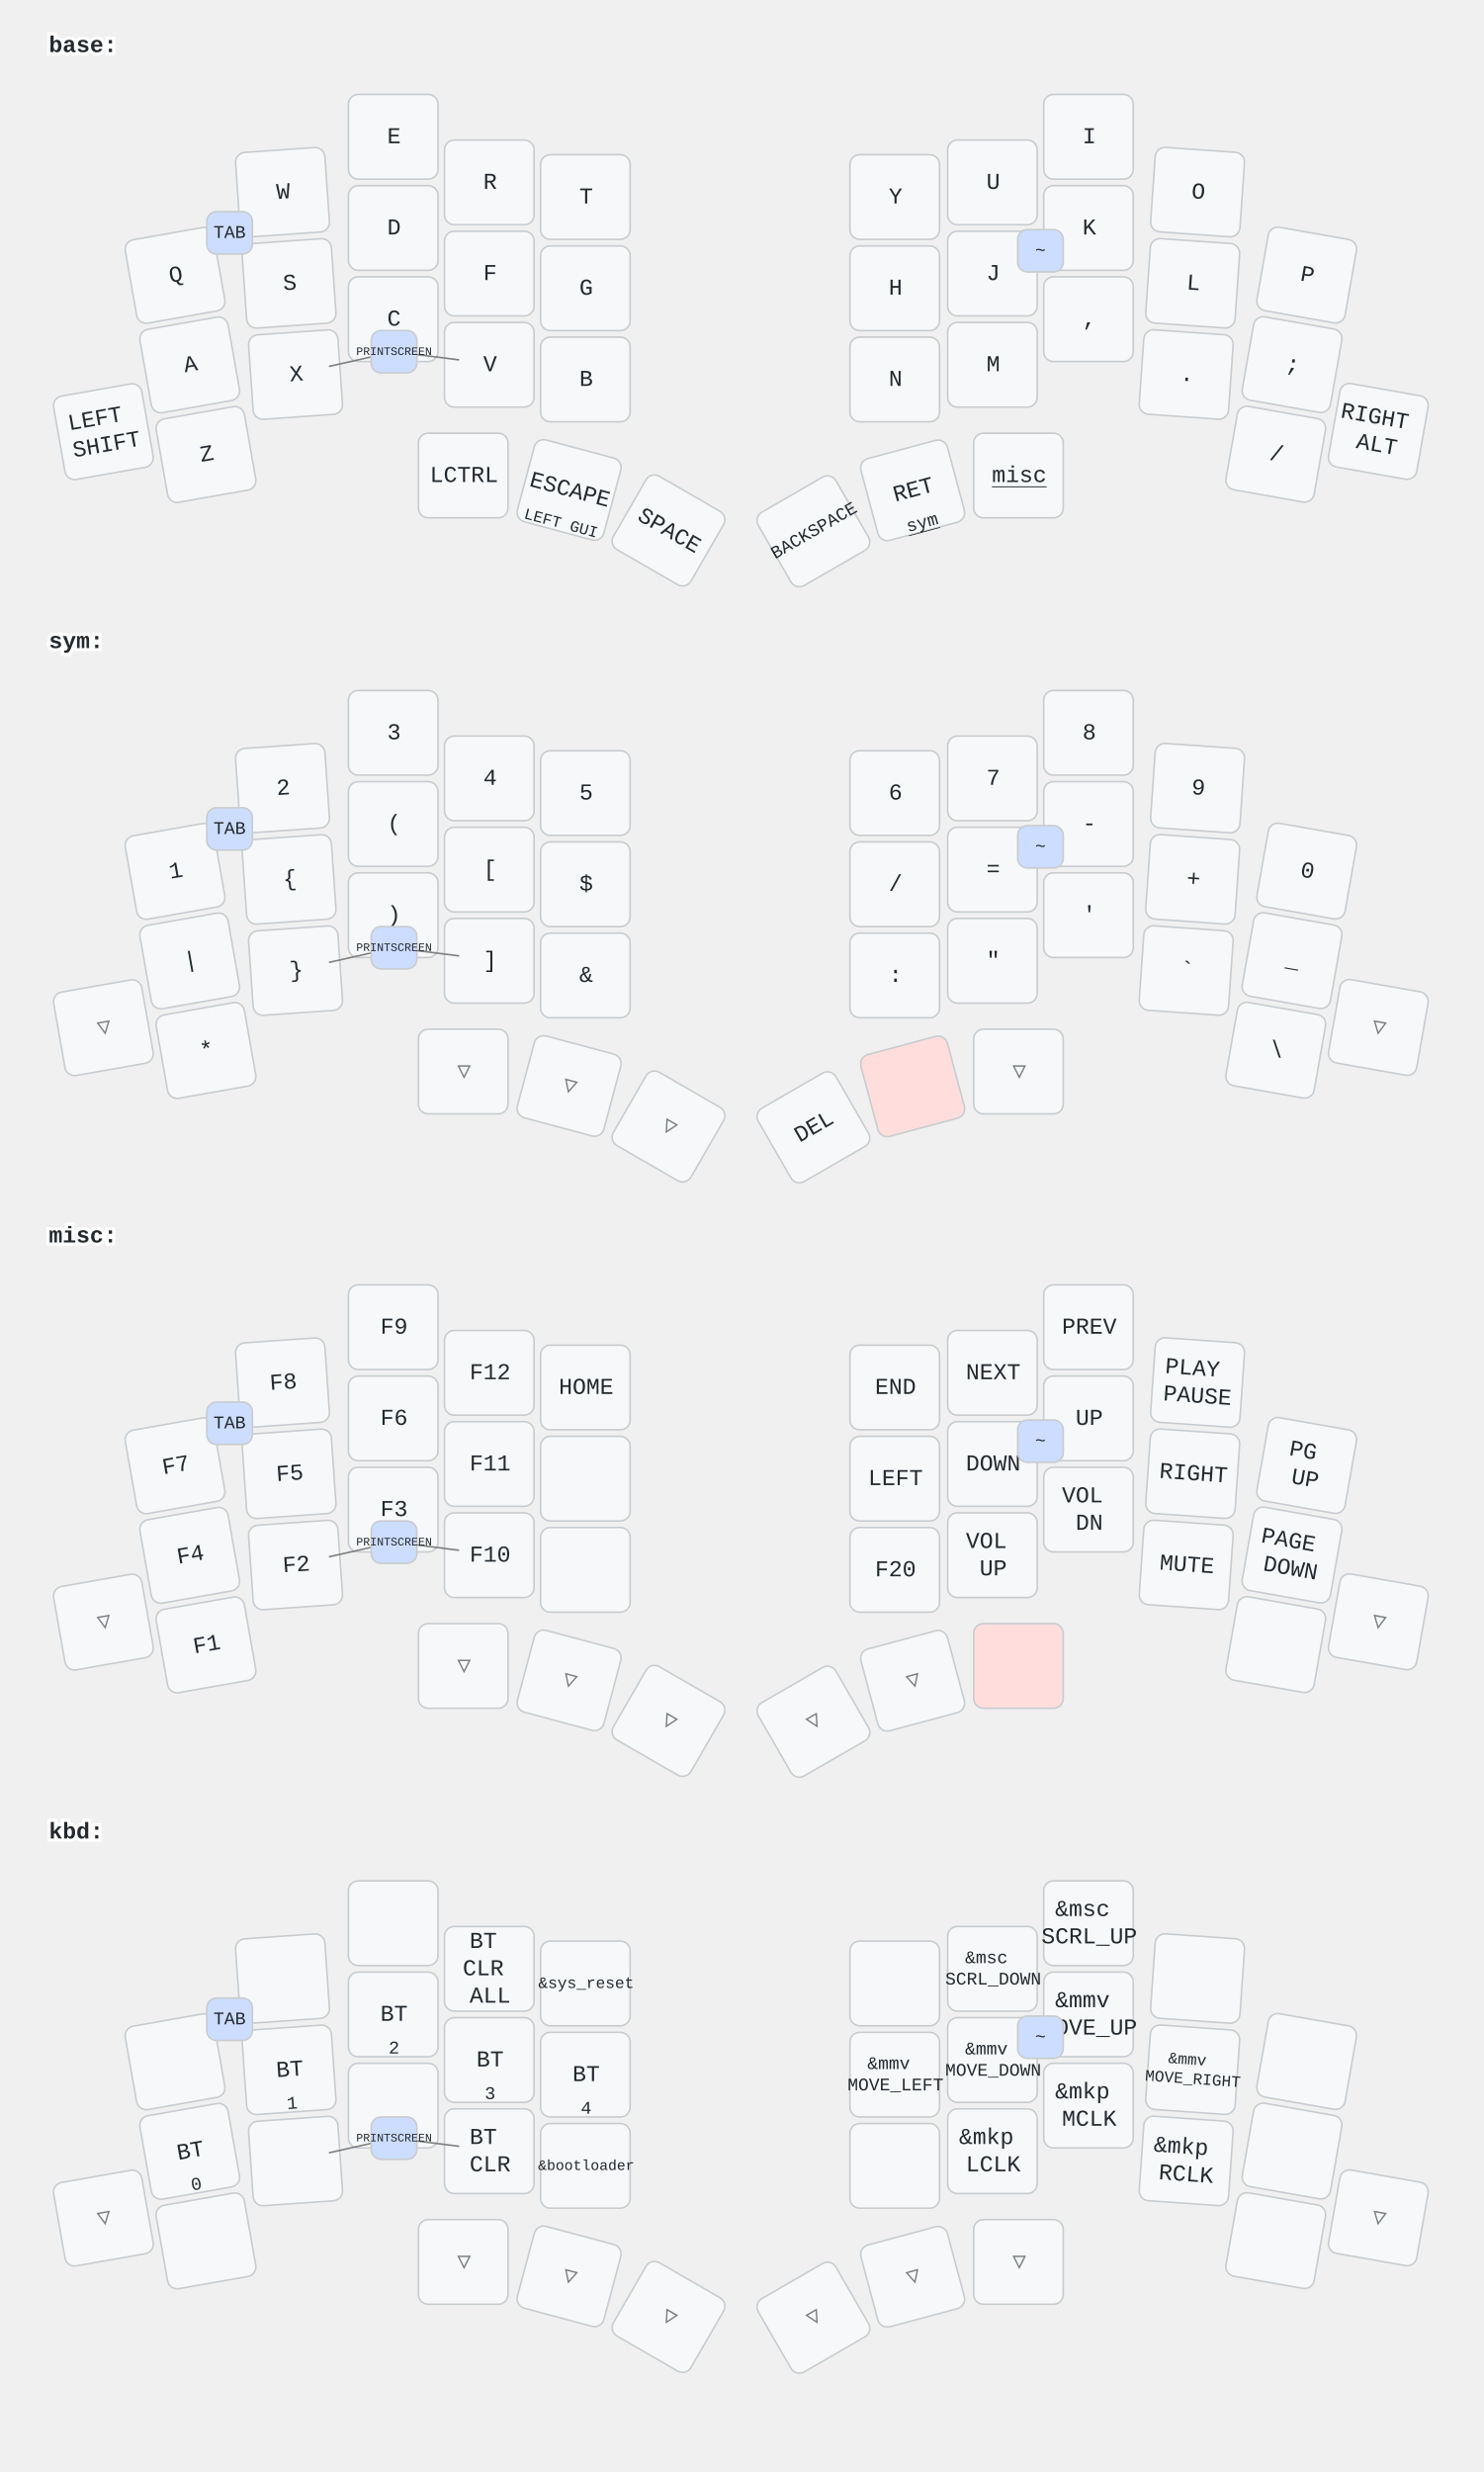
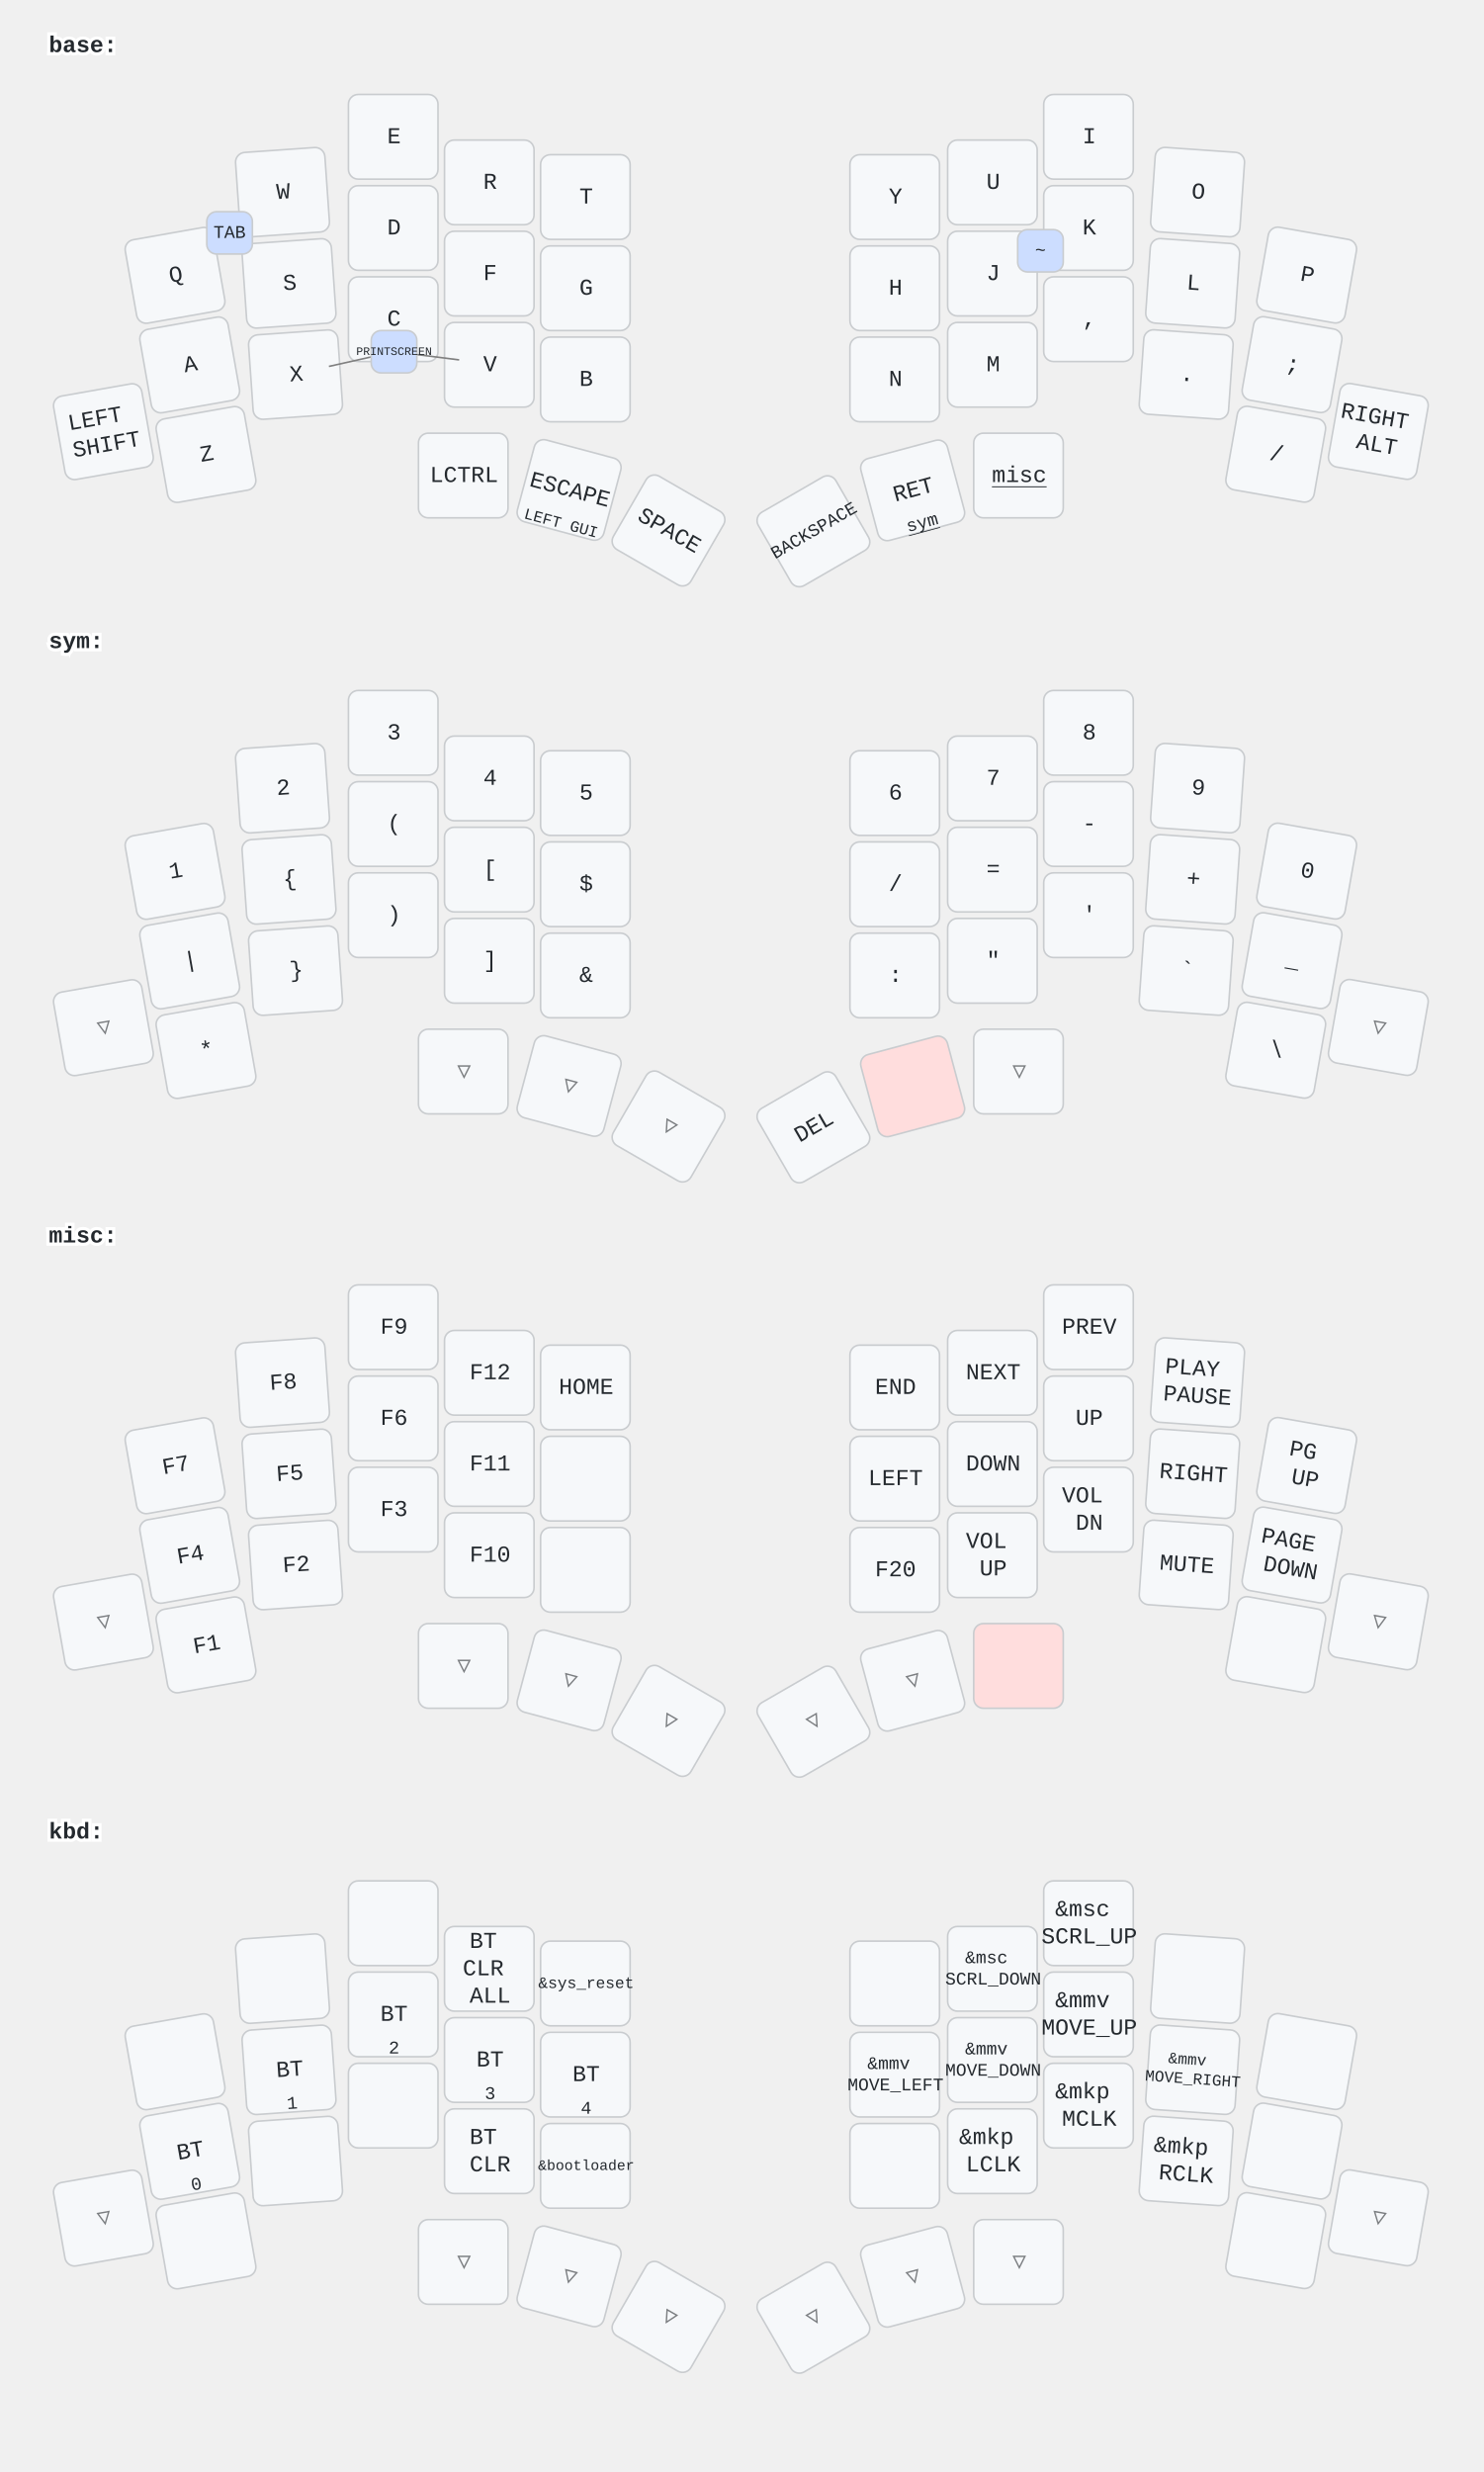
<svg xmlns="http://www.w3.org/2000/svg" width="911" height="1518" viewBox="0 0 911 1518" class="keymap">
  <style>/* inherit to force styles through use tags */
svg path {
    fill: inherit;
}

/* font and background color specifications */
svg.keymap {
    font-family: SFMono-Regular,Consolas,Liberation Mono,Menlo,monospace;
    font-size: 14px;
    font-kerning: normal;
    text-rendering: optimizeLegibility;
    fill: #24292e;
}

/* default key styling */
rect.key {
    fill: #f6f8fa;
}

rect.key, rect.combo {
    stroke: #c9cccf;
    stroke-width: 1;
}

/* default key side styling, only used is draw_key_sides is set */
rect.side {
    filter: brightness(90%);
}

/* color accent for combo boxes */
rect.combo, rect.combo-separate {
    fill: #cdf;
}

/* color accent for held keys */
rect.held, rect.combo.held {
    fill: #fdd;
}

/* color accent for ghost (optional) keys */
rect.ghost, rect.combo.ghost {
    stroke-dasharray: 4, 4;
    stroke-width: 2;
}

text {
    text-anchor: middle;
    dominant-baseline: middle;
}

/* styling for layer labels */
text.label {
    font-weight: bold;
    text-anchor: start;
    stroke: white;
    stroke-width: 4;
    paint-order: stroke;
}

/* styling for optional footer */
text.footer {
    text-anchor: end;
    dominant-baseline: auto;
    stroke: white;
    stroke-width: 4;
    paint-order: stroke;
}

/* styling for combo tap, and key non-tap label text */
text.combo, text.hold, text.shifted, text.left, text.right, text.tl, text.tr, text.bl, text.br {
    font-size: 11px;
}

text.hold, text.bl, text.br {
    text-anchor: middle;
    dominant-baseline: auto;
}

text.shifted, text.tl, text.tr {
    text-anchor: middle;
    dominant-baseline: hanging;
}

text.left, text.tl, text.bl {
    text-anchor: start;
}

text.right, text.tr, text.br {
    text-anchor: end;
}

text.layer-activator {
    text-decoration: underline;
}

/* styling for hold/shifted label text in combo box */
text.combo.hold, text.combo.shifted, text.combo.left, text.combo.right {
    font-size: 8px;
}

/* lighter symbol for transparent keys */
text.trans {
    fill: #7b7e81;
}

/* styling for combo dendrons */
path.combo {
    stroke-width: 1;
    stroke: gray;
    fill: none;
}

/* Start Tabler Icons Cleanup */
/* cannot use height/width with glyphs */
.icon-tabler &gt; path {
    fill: inherit;
    stroke: inherit;
    stroke-width: 2;
}
/* hide tabler's default box */
.icon-tabler &gt; path[stroke="none"][fill="none"] {
    visibility: hidden;
}
/* End Tabler Icons Cleanup */
</style>
  <g transform="translate(30, 0)" class="layer-base">
    <text x="0" y="28" class="label" id="base">base:</text>
    <g transform="translate(0, 56)">
      <g transform="translate(78, 113) rotate(-10.0)" class="key keypos-0">
        <rect rx="6" ry="6" x="-28" y="-26" width="55" height="52" class="key" />
        <text x="0" y="0" class="key tap">Q</text>
      </g>
      <g transform="translate(144, 62) rotate(-4.0)" class="key keypos-1">
        <rect rx="6" ry="6" x="-28" y="-26" width="55" height="52" class="key" />
        <text x="0" y="0" class="key tap">W</text>
      </g>
      <g transform="translate(212, 28)" class="key keypos-2">
        <rect rx="6" ry="6" x="-28" y="-26" width="55" height="52" class="key" />
        <text x="0" y="0" class="key tap">E</text>
      </g>
      <g transform="translate(271, 56)" class="key keypos-3">
        <rect rx="6" ry="6" x="-28" y="-26" width="55" height="52" class="key" />
        <text x="0" y="0" class="key tap">R</text>
      </g>
      <g transform="translate(330, 65)" class="key keypos-4">
        <rect rx="6" ry="6" x="-28" y="-26" width="55" height="52" class="key" />
        <text x="0" y="0" class="key tap">T</text>
      </g>
      <g transform="translate(520, 65)" class="key keypos-5">
        <rect rx="6" ry="6" x="-28" y="-26" width="55" height="52" class="key" />
        <text x="0" y="0" class="key tap">Y</text>
      </g>
      <g transform="translate(580, 56)" class="key keypos-6">
        <rect rx="6" ry="6" x="-28" y="-26" width="55" height="52" class="key" />
        <text x="0" y="0" class="key tap">U</text>
      </g>
      <g transform="translate(639, 28)" class="key keypos-7">
        <rect rx="6" ry="6" x="-28" y="-26" width="55" height="52" class="key" />
        <text x="0" y="0" class="key tap">I</text>
      </g>
      <g transform="translate(706, 62) rotate(4.0)" class="key keypos-8">
        <rect rx="6" ry="6" x="-28" y="-26" width="55" height="52" class="key" />
        <text x="0" y="0" class="key tap">O</text>
      </g>
      <g transform="translate(773, 113) rotate(10.0)" class="key keypos-9">
        <rect rx="6" ry="6" x="-28" y="-26" width="55" height="52" class="key" />
        <text x="0" y="0" class="key tap">P</text>
      </g>
      <g transform="translate(87, 168) rotate(-10.0)" class="key keypos-10">
        <rect rx="6" ry="6" x="-28" y="-26" width="55" height="52" class="key" />
        <text x="0" y="0" class="key tap">A</text>
      </g>
      <g transform="translate(148, 118) rotate(-4.0)" class="key keypos-11">
        <rect rx="6" ry="6" x="-28" y="-26" width="55" height="52" class="key" />
        <text x="0" y="0" class="key tap">S</text>
      </g>
      <g transform="translate(212, 84)" class="key keypos-12">
        <rect rx="6" ry="6" x="-28" y="-26" width="55" height="52" class="key" />
        <text x="0" y="0" class="key tap">D</text>
      </g>
      <g transform="translate(271, 112)" class="key keypos-13">
        <rect rx="6" ry="6" x="-28" y="-26" width="55" height="52" class="key" />
        <text x="0" y="0" class="key tap">F</text>
      </g>
      <g transform="translate(330, 121)" class="key keypos-14">
        <rect rx="6" ry="6" x="-28" y="-26" width="55" height="52" class="key" />
        <text x="0" y="0" class="key tap">G</text>
      </g>
      <g transform="translate(520, 121)" class="key keypos-15">
        <rect rx="6" ry="6" x="-28" y="-26" width="55" height="52" class="key" />
        <text x="0" y="0" class="key tap">H</text>
      </g>
      <g transform="translate(580, 112)" class="key keypos-16">
        <rect rx="6" ry="6" x="-28" y="-26" width="55" height="52" class="key" />
        <text x="0" y="0" class="key tap">J</text>
      </g>
      <g transform="translate(639, 84)" class="key keypos-17">
        <rect rx="6" ry="6" x="-28" y="-26" width="55" height="52" class="key" />
        <text x="0" y="0" class="key tap">K</text>
      </g>
      <g transform="translate(703, 118) rotate(4.0)" class="key keypos-18">
        <rect rx="6" ry="6" x="-28" y="-26" width="55" height="52" class="key" />
        <text x="0" y="0" class="key tap">L</text>
      </g>
      <g transform="translate(764, 168) rotate(10.0)" class="key keypos-19">
        <rect rx="6" ry="6" x="-28" y="-26" width="55" height="52" class="key" />
        <text x="0" y="0" class="key tap">;</text>
      </g>
      <g transform="translate(34, 209) rotate(-10.0)" class="key keypos-20">
        <rect rx="6" ry="6" x="-28" y="-26" width="55" height="52" class="key" />
        <text x="0" y="0" class="key tap">
          <tspan x="0" dy="-0.6em">LEFT</tspan>
          <tspan x="0" dy="1.2em">SHIFT</tspan>
        </text>
      </g>
      <g transform="translate(97, 223) rotate(-10.0)" class="key keypos-21">
        <rect rx="6" ry="6" x="-28" y="-26" width="55" height="52" class="key" />
        <text x="0" y="0" class="key tap">Z</text>
      </g>
      <g transform="translate(152, 174) rotate(-4.0)" class="key keypos-22">
        <rect rx="6" ry="6" x="-28" y="-26" width="55" height="52" class="key" />
        <text x="0" y="0" class="key tap">X</text>
      </g>
      <g transform="translate(212, 140)" class="key keypos-23">
        <rect rx="6" ry="6" x="-28" y="-26" width="55" height="52" class="key" />
        <text x="0" y="0" class="key tap">C</text>
      </g>
      <g transform="translate(271, 168)" class="key keypos-24">
        <rect rx="6" ry="6" x="-28" y="-26" width="55" height="52" class="key" />
        <text x="0" y="0" class="key tap">V</text>
      </g>
      <g transform="translate(330, 177)" class="key keypos-25">
        <rect rx="6" ry="6" x="-28" y="-26" width="55" height="52" class="key" />
        <text x="0" y="0" class="key tap">B</text>
      </g>
      <g transform="translate(520, 177)" class="key keypos-26">
        <rect rx="6" ry="6" x="-28" y="-26" width="55" height="52" class="key" />
        <text x="0" y="0" class="key tap">N</text>
      </g>
      <g transform="translate(580, 168)" class="key keypos-27">
        <rect rx="6" ry="6" x="-28" y="-26" width="55" height="52" class="key" />
        <text x="0" y="0" class="key tap">M</text>
      </g>
      <g transform="translate(639, 140)" class="key keypos-28">
        <rect rx="6" ry="6" x="-28" y="-26" width="55" height="52" class="key" />
        <text x="0" y="0" class="key tap">,</text>
      </g>
      <g transform="translate(699, 174) rotate(4.0)" class="key keypos-29">
        <rect rx="6" ry="6" x="-28" y="-26" width="55" height="52" class="key" />
        <text x="0" y="0" class="key tap">.</text>
      </g>
      <g transform="translate(754, 223) rotate(10.0)" class="key keypos-30">
        <rect rx="6" ry="6" x="-28" y="-26" width="55" height="52" class="key" />
        <text x="0" y="0" class="key tap">/</text>
      </g>
      <g transform="translate(817, 209) rotate(10.0)" class="key keypos-31">
        <rect rx="6" ry="6" x="-28" y="-26" width="55" height="52" class="key" />
        <text x="0" y="0" class="key tap">
          <tspan x="0" dy="-0.6em">RIGHT</tspan>
          <tspan x="0" dy="1.2em">ALT</tspan>
        </text>
      </g>
      <g transform="translate(255, 236)" class="key keypos-32">
        <rect rx="6" ry="6" x="-28" y="-26" width="55" height="52" class="key" />
        <text x="0" y="0" class="key tap">LCTRL</text>
      </g>
      <g transform="translate(320, 245) rotate(15.0)" class="key keypos-33">
        <rect rx="6" ry="6" x="-28" y="-26" width="55" height="52" class="key" />
        <text x="0" y="0" class="key tap">ESCAPE</text>
        <text x="0" y="24" class="key hold">
          <tspan style="font-size: 88%">LEFT GUI</tspan>
        </text>
      </g>
      <g transform="translate(381, 270) rotate(30.0)" class="key keypos-34">
        <rect rx="6" ry="6" x="-28" y="-26" width="55" height="52" class="key" />
        <text x="0" y="0" class="key tap">SPACE</text>
      </g>
      <g transform="translate(470, 270) rotate(-30.0)" class="key keypos-35">
        <rect rx="6" ry="6" x="-28" y="-26" width="55" height="52" class="key" />
        <text x="0" y="0" class="key tap">
          <tspan style="font-size: 78%">BACKSPACE</tspan>
        </text>
      </g>
      <g transform="translate(531, 245) rotate(-15.0)" class="key keypos-36">
        <rect rx="6" ry="6" x="-28" y="-26" width="55" height="52" class="key" />
        <text x="0" y="0" class="key tap">RET</text>
        <a href="#sym">
          <text x="0" y="24" class="key hold layer-activator">sym</text>
        </a>
      </g>
      <g transform="translate(596, 236)" class="key keypos-37">
        <rect rx="6" ry="6" x="-28" y="-26" width="55" height="52" class="key" />
        <a href="#misc">
          <text x="0" y="0" class="key tap layer-activator">misc</text>
        </a>
      </g>
      <g class="combo combopos-0">
        <rect rx="6" ry="6" x="97" y="74" width="28" height="26" class="combo" />
        <text x="111" y="87" class="combo tap">TAB</text>
      </g>
      <g class="combo combopos-1">
        <rect rx="6" ry="6" x="595" y="85" width="28" height="26" class="combo" />
        <text x="609" y="98" class="combo tap">~</text>
      </g>
      <g class="combo combopos-2">
        <path d="M212,160 l40,5" class="combo" />
        <path d="M212,160 l-40,9" class="combo" />
        <rect rx="6" ry="6" x="198" y="147" width="28" height="26" class="combo" />
        <text x="212" y="160" class="combo tap">
          <tspan style="font-size: 64%">PRINTSCREEN</tspan>
        </text>
      </g>
    </g>
  </g>
  <g transform="translate(30, 366)" class="layer-sym">
    <text x="0" y="28" class="label" id="sym">sym:</text>
    <g transform="translate(0, 56)">
      <g transform="translate(78, 113) rotate(-10.0)" class="key keypos-0">
        <rect rx="6" ry="6" x="-28" y="-26" width="55" height="52" class="key" />
        <text x="0" y="0" class="key tap">1</text>
      </g>
      <g transform="translate(144, 62) rotate(-4.0)" class="key keypos-1">
        <rect rx="6" ry="6" x="-28" y="-26" width="55" height="52" class="key" />
        <text x="0" y="0" class="key tap">2</text>
      </g>
      <g transform="translate(212, 28)" class="key keypos-2">
        <rect rx="6" ry="6" x="-28" y="-26" width="55" height="52" class="key" />
        <text x="0" y="0" class="key tap">3</text>
      </g>
      <g transform="translate(271, 56)" class="key keypos-3">
        <rect rx="6" ry="6" x="-28" y="-26" width="55" height="52" class="key" />
        <text x="0" y="0" class="key tap">4</text>
      </g>
      <g transform="translate(330, 65)" class="key keypos-4">
        <rect rx="6" ry="6" x="-28" y="-26" width="55" height="52" class="key" />
        <text x="0" y="0" class="key tap">5</text>
      </g>
      <g transform="translate(520, 65)" class="key keypos-5">
        <rect rx="6" ry="6" x="-28" y="-26" width="55" height="52" class="key" />
        <text x="0" y="0" class="key tap">6</text>
      </g>
      <g transform="translate(580, 56)" class="key keypos-6">
        <rect rx="6" ry="6" x="-28" y="-26" width="55" height="52" class="key" />
        <text x="0" y="0" class="key tap">7</text>
      </g>
      <g transform="translate(639, 28)" class="key keypos-7">
        <rect rx="6" ry="6" x="-28" y="-26" width="55" height="52" class="key" />
        <text x="0" y="0" class="key tap">8</text>
      </g>
      <g transform="translate(706, 62) rotate(4.0)" class="key keypos-8">
        <rect rx="6" ry="6" x="-28" y="-26" width="55" height="52" class="key" />
        <text x="0" y="0" class="key tap">9</text>
      </g>
      <g transform="translate(773, 113) rotate(10.0)" class="key keypos-9">
        <rect rx="6" ry="6" x="-28" y="-26" width="55" height="52" class="key" />
        <text x="0" y="0" class="key tap">0</text>
      </g>
      <g transform="translate(87, 168) rotate(-10.0)" class="key keypos-10">
        <rect rx="6" ry="6" x="-28" y="-26" width="55" height="52" class="key" />
        <text x="0" y="0" class="key tap">|</text>
      </g>
      <g transform="translate(148, 118) rotate(-4.0)" class="key keypos-11">
        <rect rx="6" ry="6" x="-28" y="-26" width="55" height="52" class="key" />
        <text x="0" y="0" class="key tap">{</text>
      </g>
      <g transform="translate(212, 84)" class="key keypos-12">
        <rect rx="6" ry="6" x="-28" y="-26" width="55" height="52" class="key" />
        <text x="0" y="0" class="key tap">(</text>
      </g>
      <g transform="translate(271, 112)" class="key keypos-13">
        <rect rx="6" ry="6" x="-28" y="-26" width="55" height="52" class="key" />
        <text x="0" y="0" class="key tap">[</text>
      </g>
      <g transform="translate(330, 121)" class="key keypos-14">
        <rect rx="6" ry="6" x="-28" y="-26" width="55" height="52" class="key" />
        <text x="0" y="0" class="key tap">$</text>
      </g>
      <g transform="translate(520, 121)" class="key keypos-15">
        <rect rx="6" ry="6" x="-28" y="-26" width="55" height="52" class="key" />
        <text x="0" y="0" class="key tap">/</text>
      </g>
      <g transform="translate(580, 112)" class="key keypos-16">
        <rect rx="6" ry="6" x="-28" y="-26" width="55" height="52" class="key" />
        <text x="0" y="0" class="key tap">=</text>
      </g>
      <g transform="translate(639, 84)" class="key keypos-17">
        <rect rx="6" ry="6" x="-28" y="-26" width="55" height="52" class="key" />
        <text x="0" y="0" class="key tap">-</text>
      </g>
      <g transform="translate(703, 118) rotate(4.0)" class="key keypos-18">
        <rect rx="6" ry="6" x="-28" y="-26" width="55" height="52" class="key" />
        <text x="0" y="0" class="key tap">+</text>
      </g>
      <g transform="translate(764, 168) rotate(10.0)" class="key keypos-19">
        <rect rx="6" ry="6" x="-28" y="-26" width="55" height="52" class="key" />
        <text x="0" y="0" class="key tap">_</text>
      </g>
      <g transform="translate(34, 209) rotate(-10.0)" class="key trans keypos-20">
        <rect rx="6" ry="6" x="-28" y="-26" width="55" height="52" class="key trans" />
        <text x="0" y="0" class="key trans tap">▽</text>
      </g>
      <g transform="translate(97, 223) rotate(-10.0)" class="key keypos-21">
        <rect rx="6" ry="6" x="-28" y="-26" width="55" height="52" class="key" />
        <text x="0" y="0" class="key tap">*</text>
      </g>
      <g transform="translate(152, 174) rotate(-4.0)" class="key keypos-22">
        <rect rx="6" ry="6" x="-28" y="-26" width="55" height="52" class="key" />
        <text x="0" y="0" class="key tap">}</text>
      </g>
      <g transform="translate(212, 140)" class="key keypos-23">
        <rect rx="6" ry="6" x="-28" y="-26" width="55" height="52" class="key" />
        <text x="0" y="0" class="key tap">)</text>
      </g>
      <g transform="translate(271, 168)" class="key keypos-24">
        <rect rx="6" ry="6" x="-28" y="-26" width="55" height="52" class="key" />
        <text x="0" y="0" class="key tap">]</text>
      </g>
      <g transform="translate(330, 177)" class="key keypos-25">
        <rect rx="6" ry="6" x="-28" y="-26" width="55" height="52" class="key" />
        <text x="0" y="0" class="key tap">&amp;</text>
      </g>
      <g transform="translate(520, 177)" class="key keypos-26">
        <rect rx="6" ry="6" x="-28" y="-26" width="55" height="52" class="key" />
        <text x="0" y="0" class="key tap">:</text>
      </g>
      <g transform="translate(580, 168)" class="key keypos-27">
        <rect rx="6" ry="6" x="-28" y="-26" width="55" height="52" class="key" />
        <text x="0" y="0" class="key tap">"</text>
      </g>
      <g transform="translate(639, 140)" class="key keypos-28">
        <rect rx="6" ry="6" x="-28" y="-26" width="55" height="52" class="key" />
        <text x="0" y="0" class="key tap">'</text>
      </g>
      <g transform="translate(699, 174) rotate(4.0)" class="key keypos-29">
        <rect rx="6" ry="6" x="-28" y="-26" width="55" height="52" class="key" />
        <text x="0" y="0" class="key tap">`</text>
      </g>
      <g transform="translate(754, 223) rotate(10.0)" class="key keypos-30">
        <rect rx="6" ry="6" x="-28" y="-26" width="55" height="52" class="key" />
        <text x="0" y="0" class="key tap">\</text>
      </g>
      <g transform="translate(817, 209) rotate(10.0)" class="key trans keypos-31">
        <rect rx="6" ry="6" x="-28" y="-26" width="55" height="52" class="key trans" />
        <text x="0" y="0" class="key trans tap">▽</text>
      </g>
      <g transform="translate(255, 236)" class="key trans keypos-32">
        <rect rx="6" ry="6" x="-28" y="-26" width="55" height="52" class="key trans" />
        <text x="0" y="0" class="key trans tap">▽</text>
      </g>
      <g transform="translate(320, 245) rotate(15.0)" class="key trans keypos-33">
        <rect rx="6" ry="6" x="-28" y="-26" width="55" height="52" class="key trans" />
        <text x="0" y="0" class="key trans tap">▽</text>
      </g>
      <g transform="translate(381, 270) rotate(30.0)" class="key trans keypos-34">
        <rect rx="6" ry="6" x="-28" y="-26" width="55" height="52" class="key trans" />
        <text x="0" y="0" class="key trans tap">▽</text>
      </g>
      <g transform="translate(470, 270) rotate(-30.0)" class="key keypos-35">
        <rect rx="6" ry="6" x="-28" y="-26" width="55" height="52" class="key" />
        <text x="0" y="0" class="key tap">DEL</text>
      </g>
      <g transform="translate(531, 245) rotate(-15.0)" class="key held keypos-36">
        <rect rx="6" ry="6" x="-28" y="-26" width="55" height="52" class="key held" />
      </g>
      <g transform="translate(596, 236)" class="key trans keypos-37">
        <rect rx="6" ry="6" x="-28" y="-26" width="55" height="52" class="key trans" />
        <text x="0" y="0" class="key trans tap">▽</text>
      </g>
-       <g class="combo combopos-0">
-         <rect rx="6" ry="6" x="97" y="74" width="28" height="26" class="combo" />
-         <text x="111" y="87" class="combo tap">TAB</text>
-       </g>
-       <g class="combo combopos-1">
-         <rect rx="6" ry="6" x="595" y="85" width="28" height="26" class="combo" />
-         <text x="609" y="98" class="combo tap">~</text>
-       </g>
-       <g class="combo combopos-2">
-         <path d="M212,160 l40,5" class="combo" />
-         <path d="M212,160 l-40,9" class="combo" />
-         <rect rx="6" ry="6" x="198" y="147" width="28" height="26" class="combo" />
-         <text x="212" y="160" class="combo tap">
-           <tspan style="font-size: 64%">PRINTSCREEN</tspan>
-         </text>
-       </g>
    </g>
  </g>
  <g transform="translate(30, 731)" class="layer-misc">
    <text x="0" y="28" class="label" id="misc">misc:</text>
    <g transform="translate(0, 56)">
      <g transform="translate(78, 113) rotate(-10.0)" class="key keypos-0">
        <rect rx="6" ry="6" x="-28" y="-26" width="55" height="52" class="key" />
        <text x="0" y="0" class="key tap">F7</text>
      </g>
      <g transform="translate(144, 62) rotate(-4.0)" class="key keypos-1">
        <rect rx="6" ry="6" x="-28" y="-26" width="55" height="52" class="key" />
        <text x="0" y="0" class="key tap">F8</text>
      </g>
      <g transform="translate(212, 28)" class="key keypos-2">
        <rect rx="6" ry="6" x="-28" y="-26" width="55" height="52" class="key" />
        <text x="0" y="0" class="key tap">F9</text>
      </g>
      <g transform="translate(271, 56)" class="key keypos-3">
        <rect rx="6" ry="6" x="-28" y="-26" width="55" height="52" class="key" />
        <text x="0" y="0" class="key tap">F12</text>
      </g>
      <g transform="translate(330, 65)" class="key keypos-4">
        <rect rx="6" ry="6" x="-28" y="-26" width="55" height="52" class="key" />
        <text x="0" y="0" class="key tap">HOME</text>
      </g>
      <g transform="translate(520, 65)" class="key keypos-5">
        <rect rx="6" ry="6" x="-28" y="-26" width="55" height="52" class="key" />
        <text x="0" y="0" class="key tap">END</text>
      </g>
      <g transform="translate(580, 56)" class="key keypos-6">
        <rect rx="6" ry="6" x="-28" y="-26" width="55" height="52" class="key" />
        <text x="0" y="0" class="key tap">NEXT</text>
      </g>
      <g transform="translate(639, 28)" class="key keypos-7">
        <rect rx="6" ry="6" x="-28" y="-26" width="55" height="52" class="key" />
        <text x="0" y="0" class="key tap">PREV</text>
      </g>
      <g transform="translate(706, 62) rotate(4.0)" class="key keypos-8">
        <rect rx="6" ry="6" x="-28" y="-26" width="55" height="52" class="key" />
        <text x="0" y="0" class="key tap">
          <tspan x="0" dy="-0.6em">PLAY</tspan>
          <tspan x="0" dy="1.2em">PAUSE</tspan>
        </text>
      </g>
      <g transform="translate(773, 113) rotate(10.0)" class="key keypos-9">
        <rect rx="6" ry="6" x="-28" y="-26" width="55" height="52" class="key" />
        <text x="0" y="0" class="key tap">
          <tspan x="0" dy="-0.6em">PG</tspan>
          <tspan x="0" dy="1.2em">UP</tspan>
        </text>
      </g>
      <g transform="translate(87, 168) rotate(-10.0)" class="key keypos-10">
        <rect rx="6" ry="6" x="-28" y="-26" width="55" height="52" class="key" />
        <text x="0" y="0" class="key tap">F4</text>
      </g>
      <g transform="translate(148, 118) rotate(-4.0)" class="key keypos-11">
        <rect rx="6" ry="6" x="-28" y="-26" width="55" height="52" class="key" />
        <text x="0" y="0" class="key tap">F5</text>
      </g>
      <g transform="translate(212, 84)" class="key keypos-12">
        <rect rx="6" ry="6" x="-28" y="-26" width="55" height="52" class="key" />
        <text x="0" y="0" class="key tap">F6</text>
      </g>
      <g transform="translate(271, 112)" class="key keypos-13">
        <rect rx="6" ry="6" x="-28" y="-26" width="55" height="52" class="key" />
        <text x="0" y="0" class="key tap">F11</text>
      </g>
      <g transform="translate(330, 121)" class="key keypos-14">
        <rect rx="6" ry="6" x="-28" y="-26" width="55" height="52" class="key" />
      </g>
      <g transform="translate(520, 121)" class="key keypos-15">
        <rect rx="6" ry="6" x="-28" y="-26" width="55" height="52" class="key" />
        <text x="0" y="0" class="key tap">LEFT</text>
      </g>
      <g transform="translate(580, 112)" class="key keypos-16">
        <rect rx="6" ry="6" x="-28" y="-26" width="55" height="52" class="key" />
        <text x="0" y="0" class="key tap">DOWN</text>
      </g>
      <g transform="translate(639, 84)" class="key keypos-17">
        <rect rx="6" ry="6" x="-28" y="-26" width="55" height="52" class="key" />
        <text x="0" y="0" class="key tap">UP</text>
      </g>
      <g transform="translate(703, 118) rotate(4.0)" class="key keypos-18">
        <rect rx="6" ry="6" x="-28" y="-26" width="55" height="52" class="key" />
        <text x="0" y="0" class="key tap">RIGHT</text>
      </g>
      <g transform="translate(764, 168) rotate(10.0)" class="key keypos-19">
        <rect rx="6" ry="6" x="-28" y="-26" width="55" height="52" class="key" />
        <text x="0" y="0" class="key tap">
          <tspan x="0" dy="-0.6em">PAGE</tspan>
          <tspan x="0" dy="1.2em">DOWN</tspan>
        </text>
      </g>
      <g transform="translate(34, 209) rotate(-10.0)" class="key trans keypos-20">
        <rect rx="6" ry="6" x="-28" y="-26" width="55" height="52" class="key trans" />
        <text x="0" y="0" class="key trans tap">▽</text>
      </g>
      <g transform="translate(97, 223) rotate(-10.0)" class="key keypos-21">
        <rect rx="6" ry="6" x="-28" y="-26" width="55" height="52" class="key" />
        <text x="0" y="0" class="key tap">F1</text>
      </g>
      <g transform="translate(152, 174) rotate(-4.0)" class="key keypos-22">
        <rect rx="6" ry="6" x="-28" y="-26" width="55" height="52" class="key" />
        <text x="0" y="0" class="key tap">F2</text>
      </g>
      <g transform="translate(212, 140)" class="key keypos-23">
        <rect rx="6" ry="6" x="-28" y="-26" width="55" height="52" class="key" />
        <text x="0" y="0" class="key tap">F3</text>
      </g>
      <g transform="translate(271, 168)" class="key keypos-24">
        <rect rx="6" ry="6" x="-28" y="-26" width="55" height="52" class="key" />
        <text x="0" y="0" class="key tap">F10</text>
      </g>
      <g transform="translate(330, 177)" class="key keypos-25">
        <rect rx="6" ry="6" x="-28" y="-26" width="55" height="52" class="key" />
      </g>
      <g transform="translate(520, 177)" class="key keypos-26">
        <rect rx="6" ry="6" x="-28" y="-26" width="55" height="52" class="key" />
        <text x="0" y="0" class="key tap">F20</text>
      </g>
      <g transform="translate(580, 168)" class="key keypos-27">
        <rect rx="6" ry="6" x="-28" y="-26" width="55" height="52" class="key" />
        <text x="0" y="0" class="key tap">
          <tspan x="0" dy="-0.6em">VOL</tspan>
          <tspan x="0" dy="1.2em">UP</tspan>
        </text>
      </g>
      <g transform="translate(639, 140)" class="key keypos-28">
        <rect rx="6" ry="6" x="-28" y="-26" width="55" height="52" class="key" />
        <text x="0" y="0" class="key tap">
          <tspan x="0" dy="-0.6em">VOL</tspan>
          <tspan x="0" dy="1.2em">DN</tspan>
        </text>
      </g>
      <g transform="translate(699, 174) rotate(4.0)" class="key keypos-29">
        <rect rx="6" ry="6" x="-28" y="-26" width="55" height="52" class="key" />
        <text x="0" y="0" class="key tap">MUTE</text>
      </g>
      <g transform="translate(754, 223) rotate(10.0)" class="key keypos-30">
        <rect rx="6" ry="6" x="-28" y="-26" width="55" height="52" class="key" />
      </g>
      <g transform="translate(817, 209) rotate(10.0)" class="key trans keypos-31">
        <rect rx="6" ry="6" x="-28" y="-26" width="55" height="52" class="key trans" />
        <text x="0" y="0" class="key trans tap">▽</text>
      </g>
      <g transform="translate(255, 236)" class="key trans keypos-32">
        <rect rx="6" ry="6" x="-28" y="-26" width="55" height="52" class="key trans" />
        <text x="0" y="0" class="key trans tap">▽</text>
      </g>
      <g transform="translate(320, 245) rotate(15.0)" class="key trans keypos-33">
        <rect rx="6" ry="6" x="-28" y="-26" width="55" height="52" class="key trans" />
        <text x="0" y="0" class="key trans tap">▽</text>
      </g>
      <g transform="translate(381, 270) rotate(30.0)" class="key trans keypos-34">
        <rect rx="6" ry="6" x="-28" y="-26" width="55" height="52" class="key trans" />
        <text x="0" y="0" class="key trans tap">▽</text>
      </g>
      <g transform="translate(470, 270) rotate(-30.0)" class="key trans keypos-35">
        <rect rx="6" ry="6" x="-28" y="-26" width="55" height="52" class="key trans" />
        <text x="0" y="0" class="key trans tap">▽</text>
      </g>
      <g transform="translate(531, 245) rotate(-15.0)" class="key trans keypos-36">
        <rect rx="6" ry="6" x="-28" y="-26" width="55" height="52" class="key trans" />
        <text x="0" y="0" class="key trans tap">▽</text>
      </g>
      <g transform="translate(596, 236)" class="key held keypos-37">
        <rect rx="6" ry="6" x="-28" y="-26" width="55" height="52" class="key held" />
      </g>
-       <g class="combo combopos-0">
-         <rect rx="6" ry="6" x="97" y="74" width="28" height="26" class="combo" />
-         <text x="111" y="87" class="combo tap">TAB</text>
-       </g>
-       <g class="combo combopos-1">
-         <rect rx="6" ry="6" x="595" y="85" width="28" height="26" class="combo" />
-         <text x="609" y="98" class="combo tap">~</text>
-       </g>
-       <g class="combo combopos-2">
-         <path d="M212,160 l40,5" class="combo" />
-         <path d="M212,160 l-40,9" class="combo" />
-         <rect rx="6" ry="6" x="198" y="147" width="28" height="26" class="combo" />
-         <text x="212" y="160" class="combo tap">
-           <tspan style="font-size: 64%">PRINTSCREEN</tspan>
-         </text>
-       </g>
    </g>
  </g>
  <g transform="translate(30, 1097)" class="layer-kbd">
    <text x="0" y="28" class="label" id="kbd">kbd:</text>
    <g transform="translate(0, 56)">
      <g transform="translate(78, 113) rotate(-10.0)" class="key keypos-0">
        <rect rx="6" ry="6" x="-28" y="-26" width="55" height="52" class="key" />
      </g>
      <g transform="translate(144, 62) rotate(-4.0)" class="key keypos-1">
        <rect rx="6" ry="6" x="-28" y="-26" width="55" height="52" class="key" />
      </g>
      <g transform="translate(212, 28)" class="key keypos-2">
        <rect rx="6" ry="6" x="-28" y="-26" width="55" height="52" class="key" />
      </g>
      <g transform="translate(271, 56)" class="key keypos-3">
        <rect rx="6" ry="6" x="-28" y="-26" width="55" height="52" class="key" />
        <text x="0" y="0" class="key tap">
          <tspan x="0" dy="-1.2em">BT</tspan>
          <tspan x="0" dy="1.2em">CLR</tspan>
          <tspan x="0" dy="1.2em">ALL</tspan>
        </text>
      </g>
      <g transform="translate(330, 65)" class="key keypos-4">
        <rect rx="6" ry="6" x="-28" y="-26" width="55" height="52" class="key" />
        <text x="0" y="0" class="key tap">
          <tspan style="font-size: 70%">&amp;sys_reset</tspan>
        </text>
      </g>
      <g transform="translate(520, 65)" class="key keypos-5">
        <rect rx="6" ry="6" x="-28" y="-26" width="55" height="52" class="key" />
      </g>
      <g transform="translate(580, 56)" class="key keypos-6">
        <rect rx="6" ry="6" x="-28" y="-26" width="55" height="52" class="key" />
        <text x="0" y="0" class="key tap">
          <tspan x="0" dy="-0.6em" style="font-size: 78%">&amp;msc</tspan>
          <tspan x="0" dy="1.2em" style="font-size: 78%">SCRL_DOWN</tspan>
        </text>
      </g>
      <g transform="translate(639, 28)" class="key keypos-7">
        <rect rx="6" ry="6" x="-28" y="-26" width="55" height="52" class="key" />
        <text x="0" y="0" class="key tap">
          <tspan x="0" dy="-0.6em">&amp;msc</tspan>
          <tspan x="0" dy="1.2em">SCRL_UP</tspan>
        </text>
      </g>
      <g transform="translate(706, 62) rotate(4.0)" class="key keypos-8">
        <rect rx="6" ry="6" x="-28" y="-26" width="55" height="52" class="key" />
      </g>
      <g transform="translate(773, 113) rotate(10.0)" class="key keypos-9">
        <rect rx="6" ry="6" x="-28" y="-26" width="55" height="52" class="key" />
      </g>
      <g transform="translate(87, 168) rotate(-10.0)" class="key keypos-10">
        <rect rx="6" ry="6" x="-28" y="-26" width="55" height="52" class="key" />
        <text x="0" y="0" class="key tap">BT</text>
        <text x="0" y="24" class="key hold">0</text>
      </g>
      <g transform="translate(148, 118) rotate(-4.0)" class="key keypos-11">
        <rect rx="6" ry="6" x="-28" y="-26" width="55" height="52" class="key" />
        <text x="0" y="0" class="key tap">BT</text>
        <text x="0" y="24" class="key hold">1</text>
      </g>
      <g transform="translate(212, 84)" class="key keypos-12">
        <rect rx="6" ry="6" x="-28" y="-26" width="55" height="52" class="key" />
        <text x="0" y="0" class="key tap">BT</text>
        <text x="0" y="24" class="key hold">2</text>
      </g>
      <g transform="translate(271, 112)" class="key keypos-13">
        <rect rx="6" ry="6" x="-28" y="-26" width="55" height="52" class="key" />
        <text x="0" y="0" class="key tap">BT</text>
        <text x="0" y="24" class="key hold">3</text>
      </g>
      <g transform="translate(330, 121)" class="key keypos-14">
        <rect rx="6" ry="6" x="-28" y="-26" width="55" height="52" class="key" />
        <text x="0" y="0" class="key tap">BT</text>
        <text x="0" y="24" class="key hold">4</text>
      </g>
      <g transform="translate(520, 121)" class="key keypos-15">
        <rect rx="6" ry="6" x="-28" y="-26" width="55" height="52" class="key" />
        <text x="0" y="0" class="key tap">
          <tspan x="0" dy="-0.6em" style="font-size: 78%">&amp;mmv</tspan>
          <tspan x="0" dy="1.2em" style="font-size: 78%">MOVE_LEFT</tspan>
        </text>
      </g>
      <g transform="translate(580, 112)" class="key keypos-16">
        <rect rx="6" ry="6" x="-28" y="-26" width="55" height="52" class="key" />
        <text x="0" y="0" class="key tap">
          <tspan x="0" dy="-0.6em" style="font-size: 78%">&amp;mmv</tspan>
          <tspan x="0" dy="1.2em" style="font-size: 78%">MOVE_DOWN</tspan>
        </text>
      </g>
      <g transform="translate(639, 84)" class="key keypos-17">
        <rect rx="6" ry="6" x="-28" y="-26" width="55" height="52" class="key" />
        <text x="0" y="0" class="key tap">
          <tspan x="0" dy="-0.6em">&amp;mmv</tspan>
          <tspan x="0" dy="1.2em">MOVE_UP</tspan>
        </text>
      </g>
      <g transform="translate(703, 118) rotate(4.0)" class="key keypos-18">
        <rect rx="6" ry="6" x="-28" y="-26" width="55" height="52" class="key" />
        <text x="0" y="0" class="key tap">
          <tspan x="0" dy="-0.6em" style="font-size: 70%">&amp;mmv</tspan>
          <tspan x="0" dy="1.2em" style="font-size: 70%">MOVE_RIGHT</tspan>
        </text>
      </g>
      <g transform="translate(764, 168) rotate(10.0)" class="key keypos-19">
        <rect rx="6" ry="6" x="-28" y="-26" width="55" height="52" class="key" />
      </g>
      <g transform="translate(34, 209) rotate(-10.0)" class="key trans keypos-20">
        <rect rx="6" ry="6" x="-28" y="-26" width="55" height="52" class="key trans" />
        <text x="0" y="0" class="key trans tap">▽</text>
      </g>
      <g transform="translate(97, 223) rotate(-10.0)" class="key keypos-21">
        <rect rx="6" ry="6" x="-28" y="-26" width="55" height="52" class="key" />
      </g>
      <g transform="translate(152, 174) rotate(-4.0)" class="key keypos-22">
        <rect rx="6" ry="6" x="-28" y="-26" width="55" height="52" class="key" />
      </g>
      <g transform="translate(212, 140)" class="key keypos-23">
        <rect rx="6" ry="6" x="-28" y="-26" width="55" height="52" class="key" />
      </g>
      <g transform="translate(271, 168)" class="key keypos-24">
        <rect rx="6" ry="6" x="-28" y="-26" width="55" height="52" class="key" />
        <text x="0" y="0" class="key tap">
          <tspan x="0" dy="-0.6em">BT</tspan>
          <tspan x="0" dy="1.2em">CLR</tspan>
        </text>
      </g>
      <g transform="translate(330, 177)" class="key keypos-25">
        <rect rx="6" ry="6" x="-28" y="-26" width="55" height="52" class="key" />
        <text x="0" y="0" class="key tap">
          <tspan style="font-size: 64%">&amp;bootloader</tspan>
        </text>
      </g>
      <g transform="translate(520, 177)" class="key keypos-26">
        <rect rx="6" ry="6" x="-28" y="-26" width="55" height="52" class="key" />
      </g>
      <g transform="translate(580, 168)" class="key keypos-27">
        <rect rx="6" ry="6" x="-28" y="-26" width="55" height="52" class="key" />
        <text x="0" y="0" class="key tap">
          <tspan x="0" dy="-0.6em">&amp;mkp</tspan>
          <tspan x="0" dy="1.2em">LCLK</tspan>
        </text>
      </g>
      <g transform="translate(639, 140)" class="key keypos-28">
        <rect rx="6" ry="6" x="-28" y="-26" width="55" height="52" class="key" />
        <text x="0" y="0" class="key tap">
          <tspan x="0" dy="-0.6em">&amp;mkp</tspan>
          <tspan x="0" dy="1.2em">MCLK</tspan>
        </text>
      </g>
      <g transform="translate(699, 174) rotate(4.0)" class="key keypos-29">
        <rect rx="6" ry="6" x="-28" y="-26" width="55" height="52" class="key" />
        <text x="0" y="0" class="key tap">
          <tspan x="0" dy="-0.6em">&amp;mkp</tspan>
          <tspan x="0" dy="1.2em">RCLK</tspan>
        </text>
      </g>
      <g transform="translate(754, 223) rotate(10.0)" class="key keypos-30">
        <rect rx="6" ry="6" x="-28" y="-26" width="55" height="52" class="key" />
      </g>
      <g transform="translate(817, 209) rotate(10.0)" class="key trans keypos-31">
        <rect rx="6" ry="6" x="-28" y="-26" width="55" height="52" class="key trans" />
        <text x="0" y="0" class="key trans tap">▽</text>
      </g>
      <g transform="translate(255, 236)" class="key trans keypos-32">
        <rect rx="6" ry="6" x="-28" y="-26" width="55" height="52" class="key trans" />
        <text x="0" y="0" class="key trans tap">▽</text>
      </g>
      <g transform="translate(320, 245) rotate(15.0)" class="key trans keypos-33">
        <rect rx="6" ry="6" x="-28" y="-26" width="55" height="52" class="key trans" />
        <text x="0" y="0" class="key trans tap">▽</text>
      </g>
      <g transform="translate(381, 270) rotate(30.0)" class="key trans keypos-34">
        <rect rx="6" ry="6" x="-28" y="-26" width="55" height="52" class="key trans" />
        <text x="0" y="0" class="key trans tap">▽</text>
      </g>
      <g transform="translate(470, 270) rotate(-30.0)" class="key trans keypos-35">
        <rect rx="6" ry="6" x="-28" y="-26" width="55" height="52" class="key trans" />
        <text x="0" y="0" class="key trans tap">▽</text>
      </g>
      <g transform="translate(531, 245) rotate(-15.0)" class="key trans keypos-36">
        <rect rx="6" ry="6" x="-28" y="-26" width="55" height="52" class="key trans" />
        <text x="0" y="0" class="key trans tap">▽</text>
      </g>
      <g transform="translate(596, 236)" class="key trans keypos-37">
        <rect rx="6" ry="6" x="-28" y="-26" width="55" height="52" class="key trans" />
        <text x="0" y="0" class="key trans tap">▽</text>
      </g>
-       <g class="combo combopos-0">
-         <rect rx="6" ry="6" x="97" y="74" width="28" height="26" class="combo" />
-         <text x="111" y="87" class="combo tap">TAB</text>
-       </g>
-       <g class="combo combopos-1">
-         <rect rx="6" ry="6" x="595" y="85" width="28" height="26" class="combo" />
-         <text x="609" y="98" class="combo tap">~</text>
-       </g>
-       <g class="combo combopos-2">
-         <path d="M212,160 l40,5" class="combo" />
-         <path d="M212,160 l-40,9" class="combo" />
-         <rect rx="6" ry="6" x="198" y="147" width="28" height="26" class="combo" />
-         <text x="212" y="160" class="combo tap">
-           <tspan style="font-size: 64%">PRINTSCREEN</tspan>
-         </text>
-       </g>
    </g>
  </g>
</svg>
